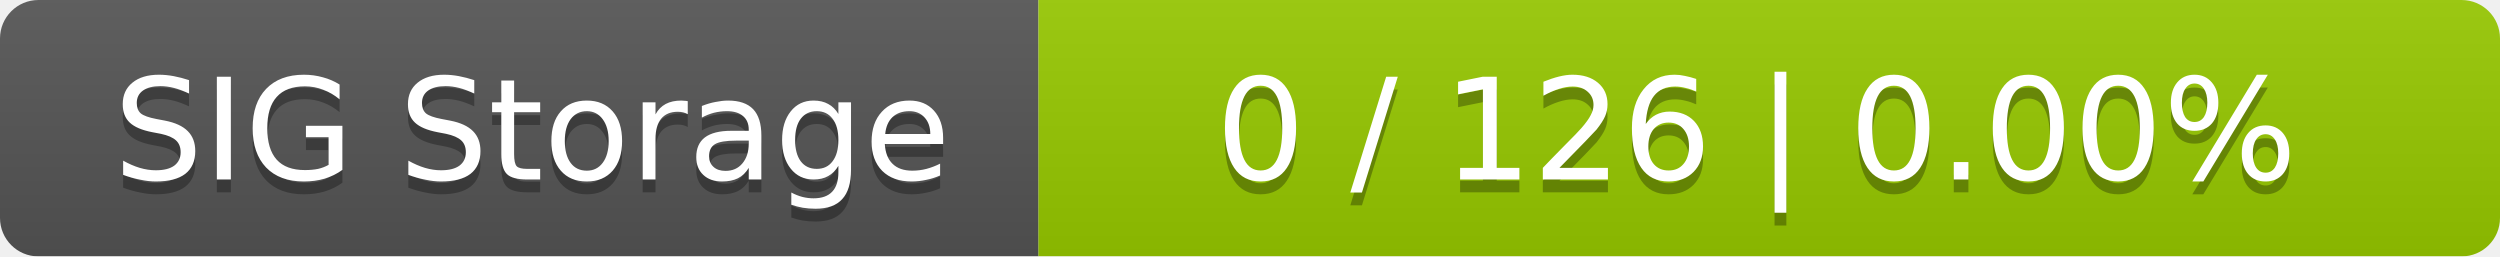
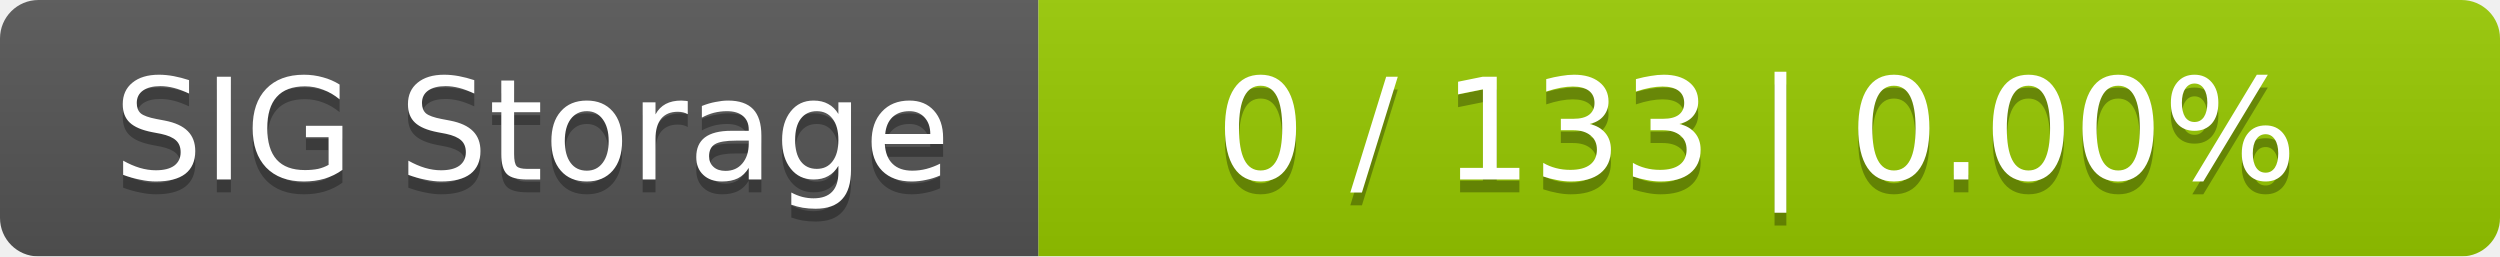
<svg xmlns="http://www.w3.org/2000/svg" width="195" height="20">
  <linearGradient id="smooth" x2="0" y2="100%">
    <stop offset="0" stop-color="#bbb" stop-opacity=".1" />
    <stop offset="1" stop-opacity=".1" />
  </linearGradient>
  <mask id="round">
    <rect width="195" height="20" rx="3" fill="#fff" />
  </mask>
  <g mask="url(#round)">
    <rect width="81" height="20" fill="#555" />
    <rect x="81" width="114" height="20" fill="#97ca00" />
    <rect width="195" height="20" fill="url(#smooth)" />
  </g>
  <g fill="#fff" text-anchor="middle" font-family="DejaVu Sans,Verdana,Geneva,sans-serif" font-size="11">
    <text x="41.5" y="15" fill="#010101" fill-opacity=".3">SIG Storage</text>
    <text x="41.5" y="14">SIG Storage</text>
-     <text x="137" y="15" fill="#010101" fill-opacity=".3">0 / 126    |    0.00%</text>
-     <text x="137" y="14">0 / 126    |    0.00%</text>
+     <text x="137" y="15" fill="#010101" fill-opacity=".3">0 / 133    |    0.00%</text>
+     <text x="137" y="14">0 / 133    |    0.00%</text>
  </g>
</svg>
